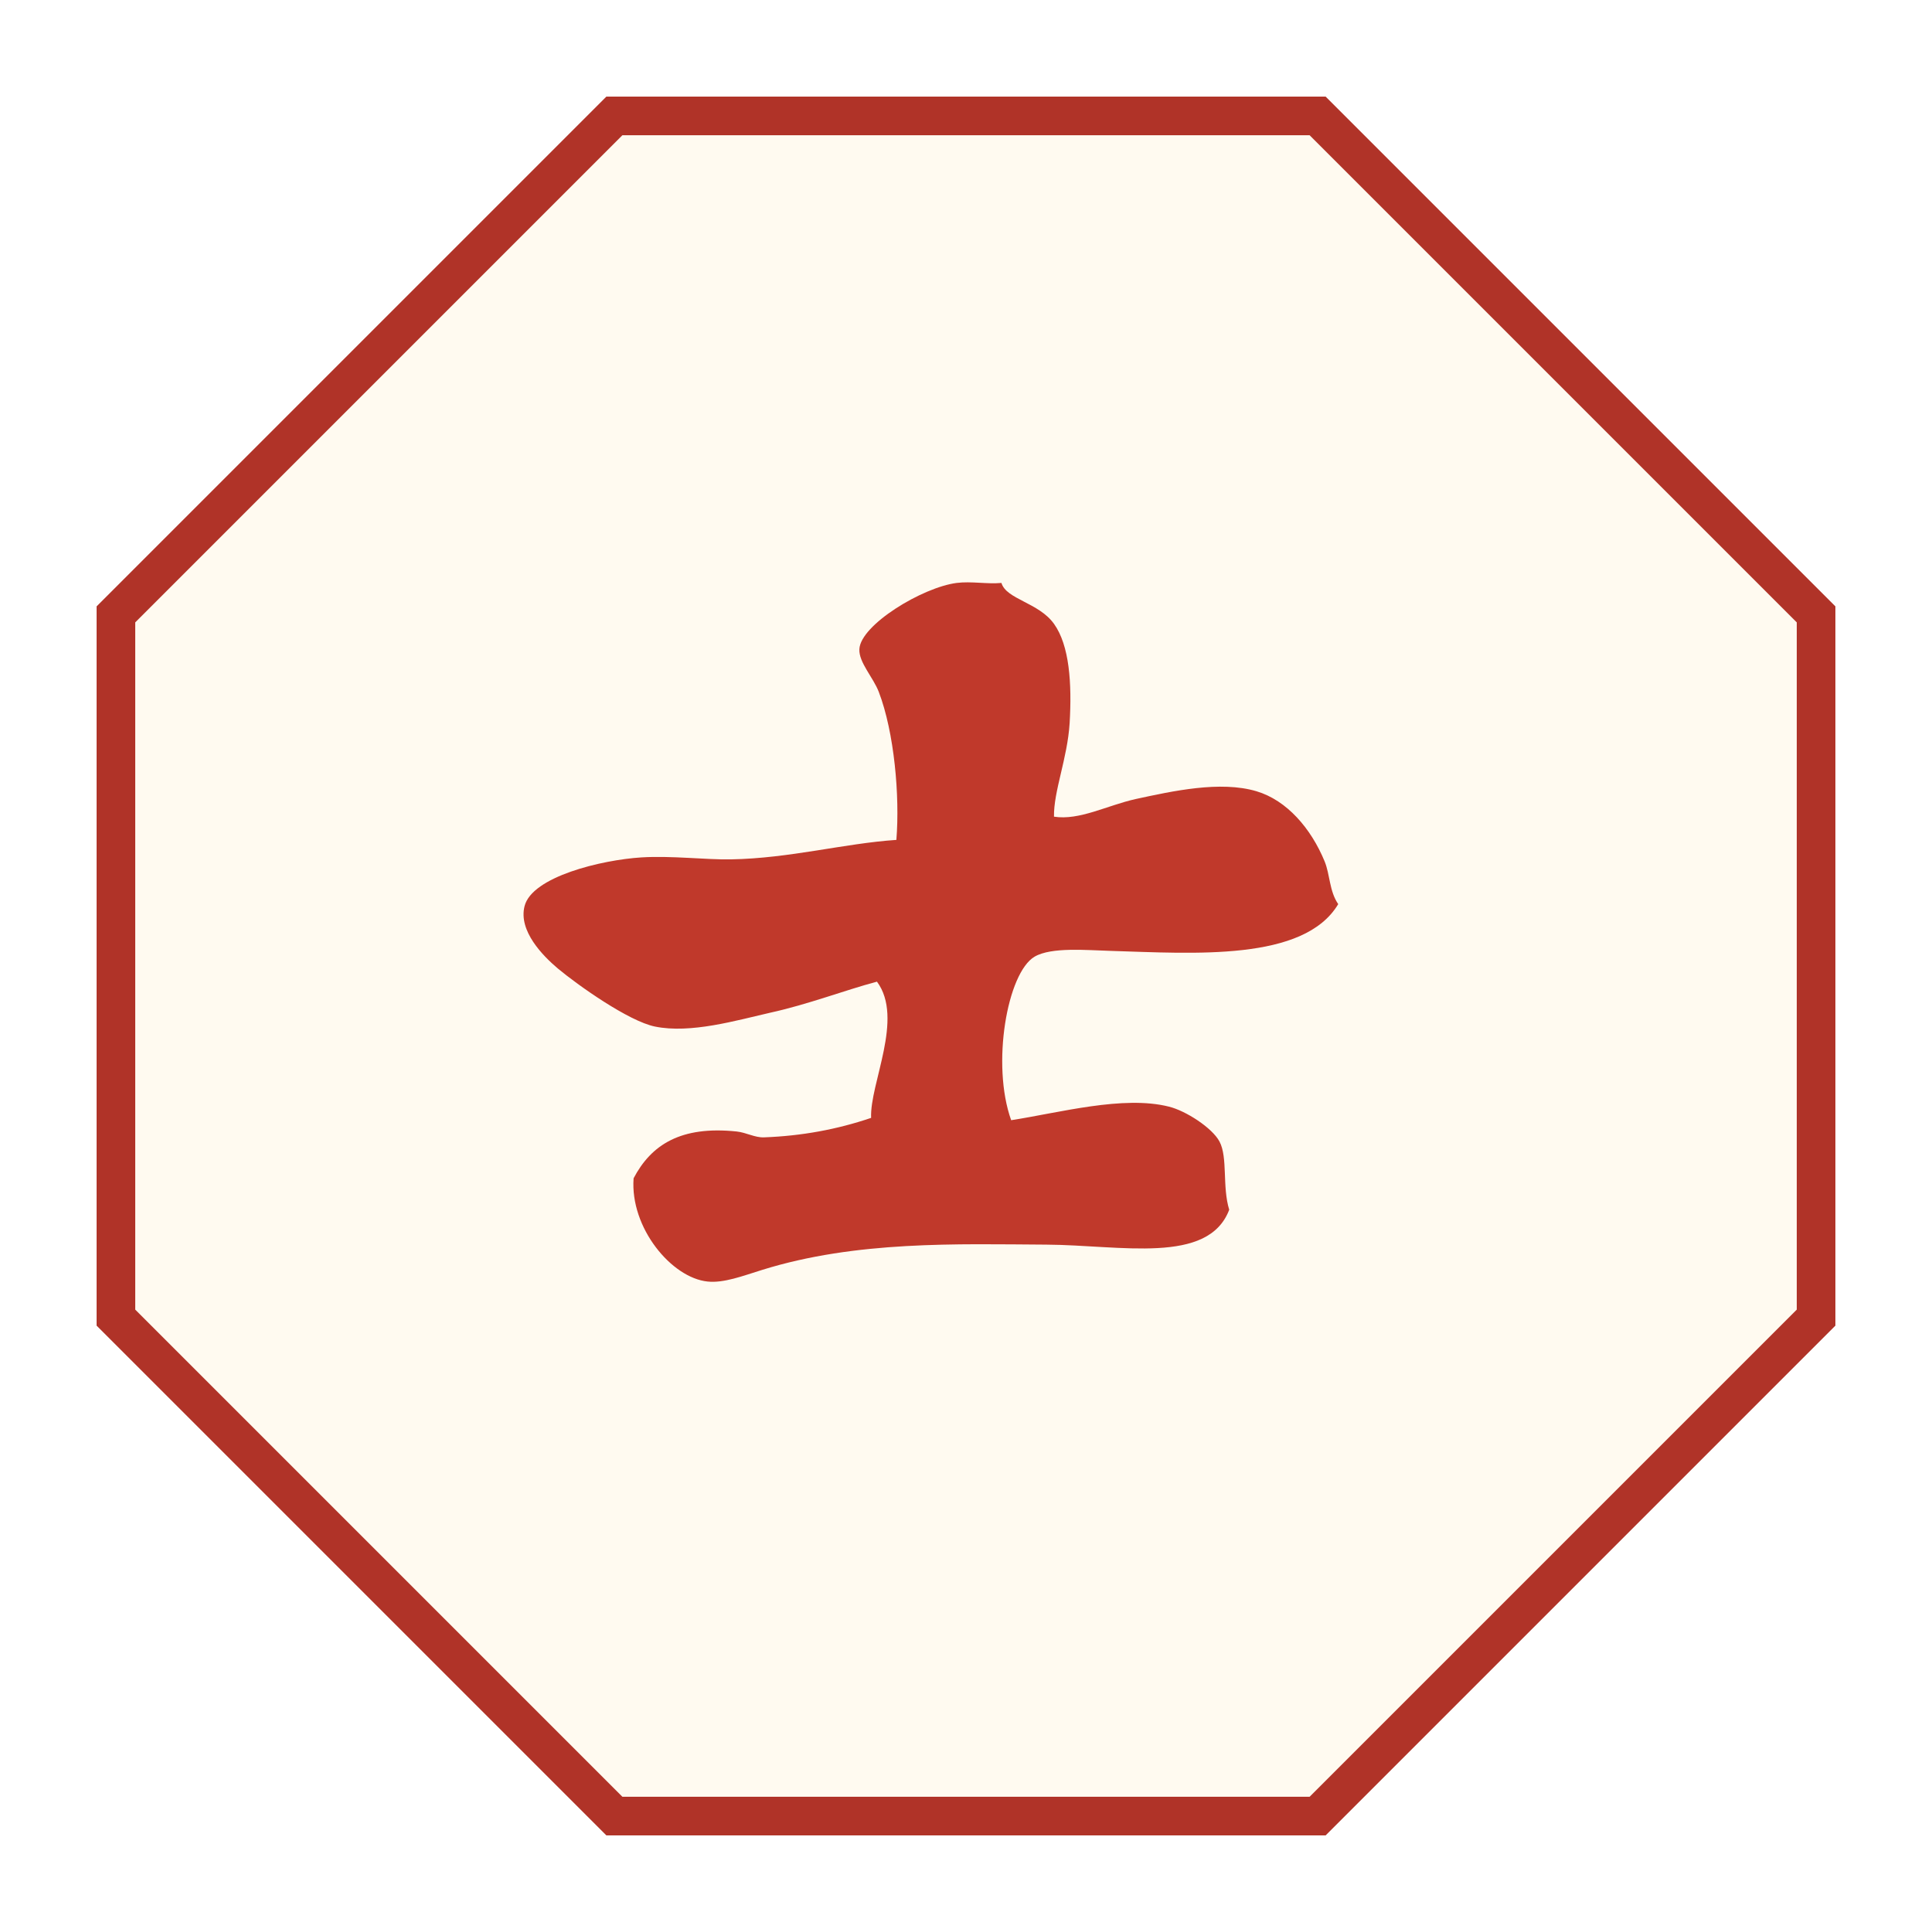
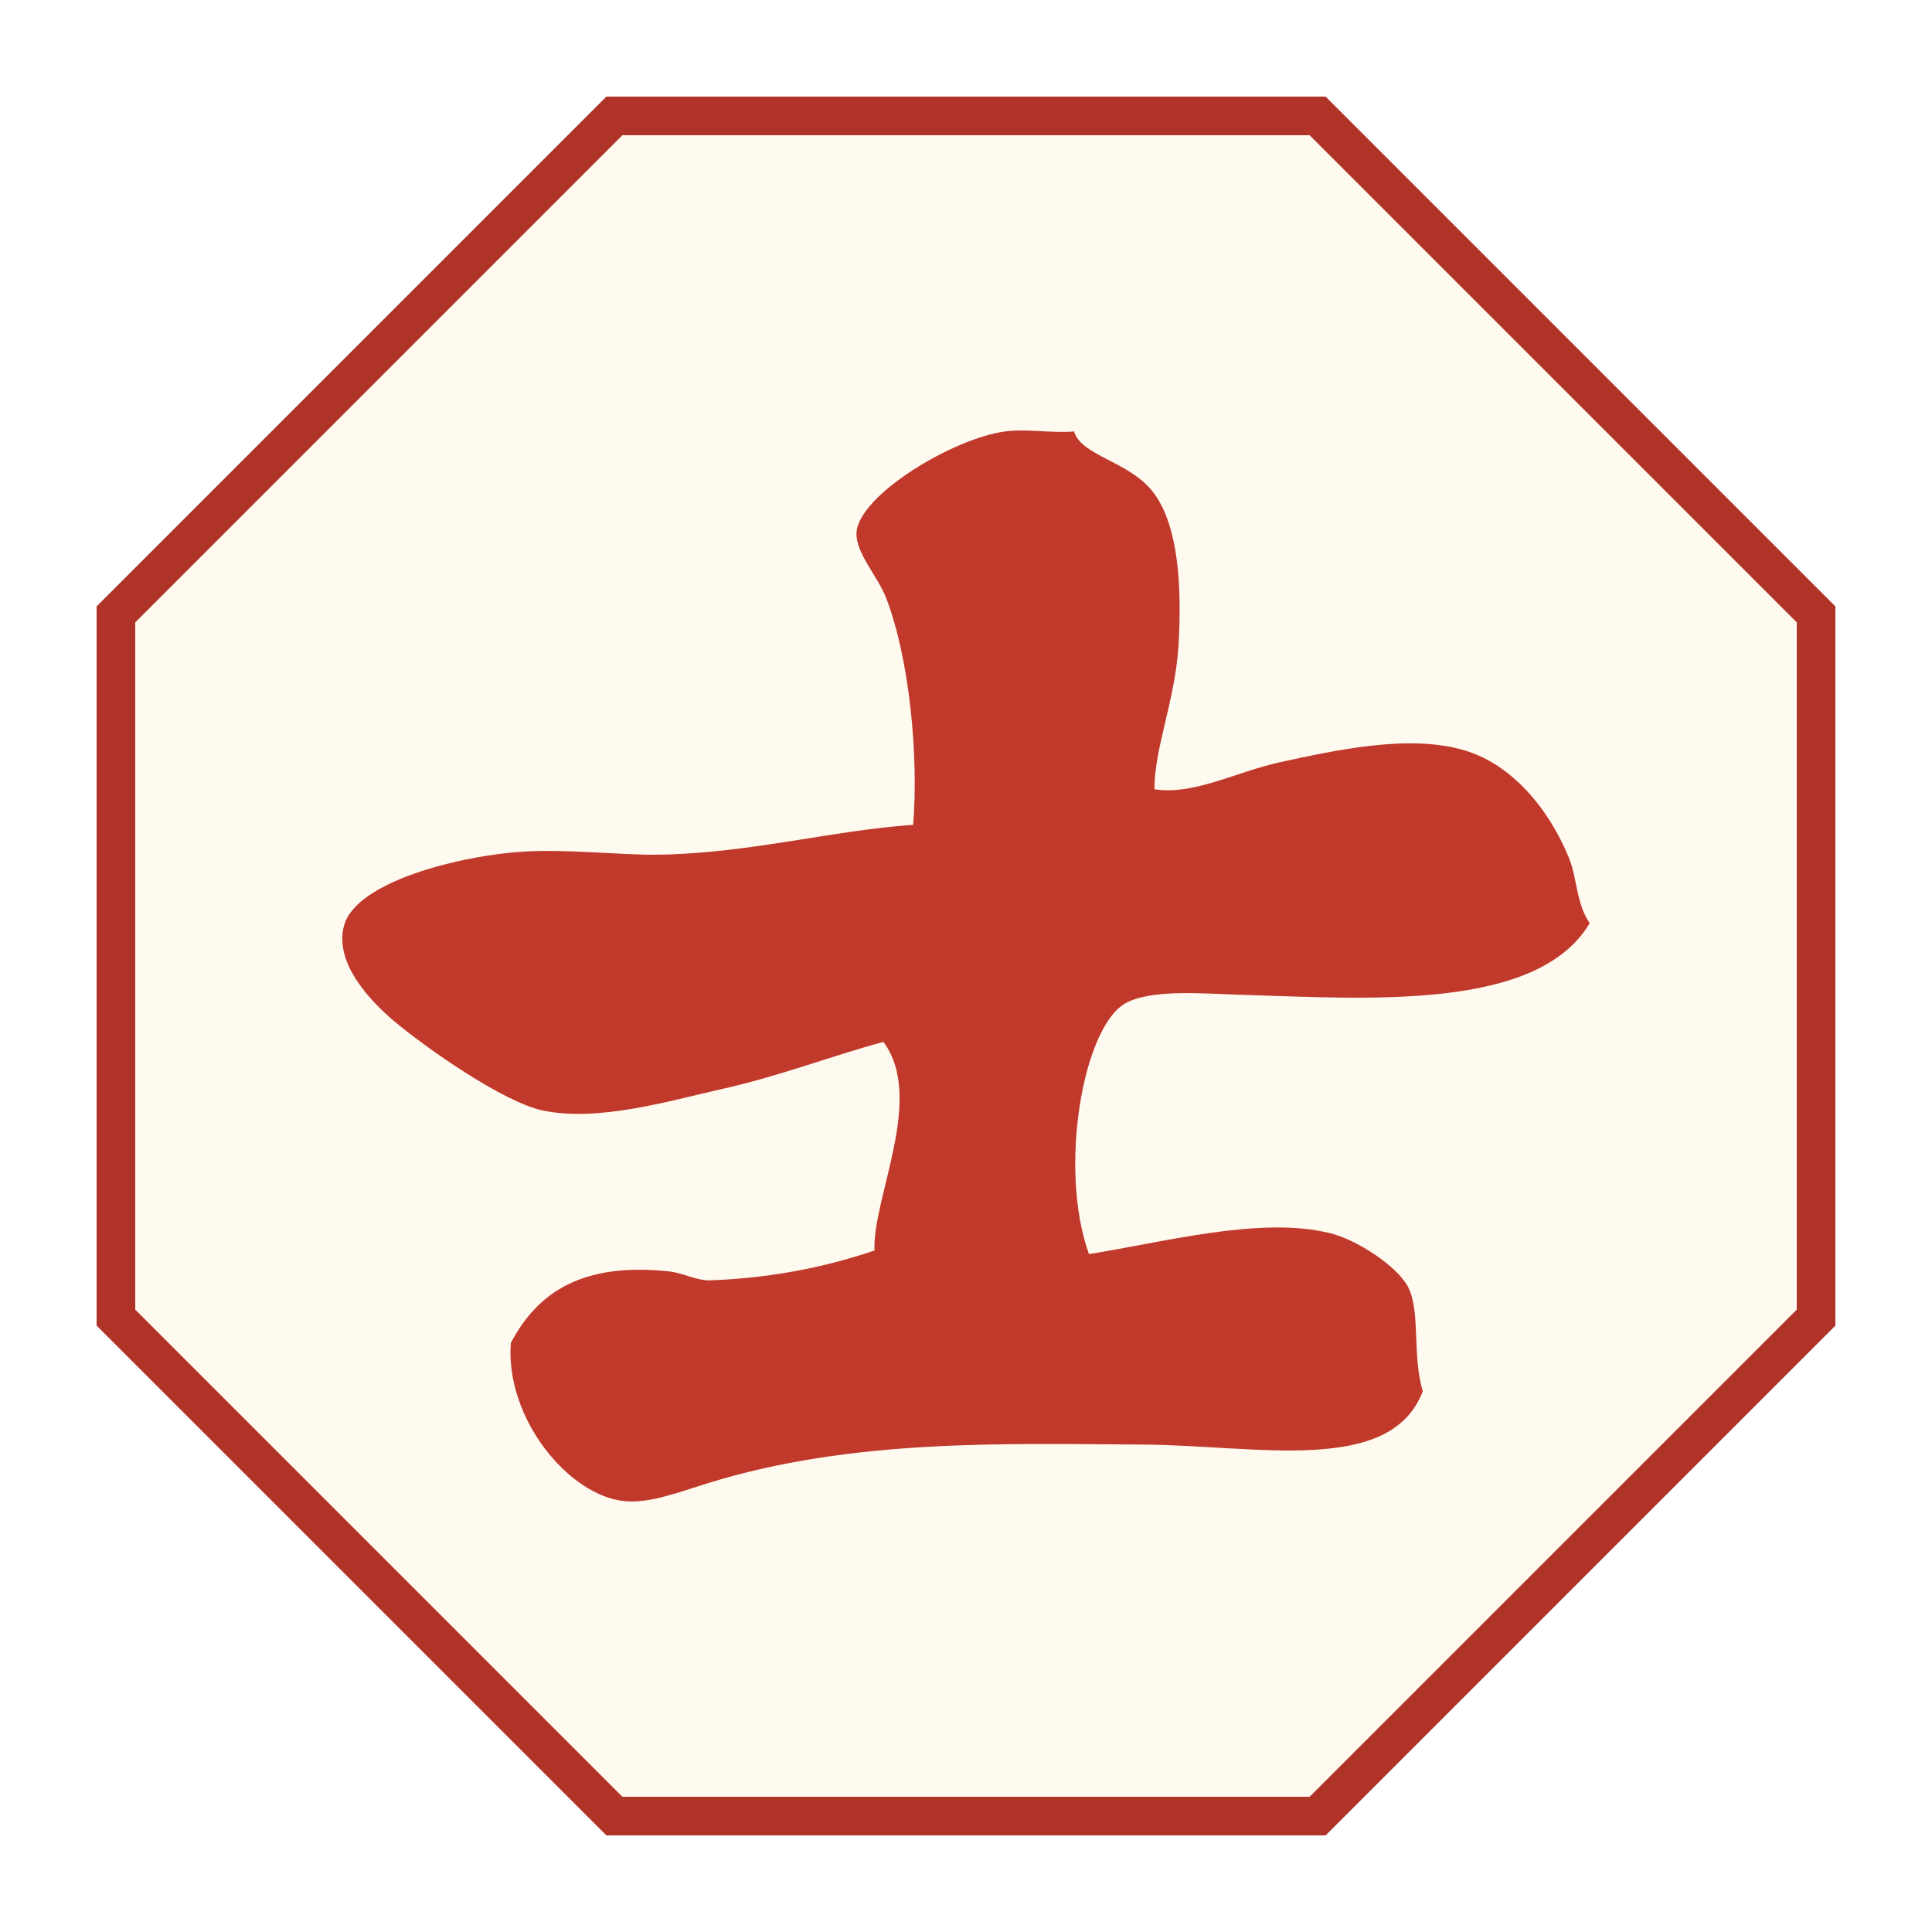
<svg xmlns="http://www.w3.org/2000/svg" viewBox="0 0 100 100" width="256" height="256">
  <polygon points="31.8,6 68.2,6 94,31.8 94,68.2 68.2,94 31.8,94 6,68.2 6,31.8" fill="#fffaf0" stroke="#b03328" stroke-width="2" />
-   <g transform="translate(50 50) translate(0 2.400) scale(1.52) translate(-253.078 -36.656)">
+   <g transform="translate(50 50) translate(0 0.000) scale(2.327413) translate(-251.882 -33.922)">
    <path d="M242.486,37.139c-0.896-0.182-2.629-1.41-3.313-1.982c-0.495-0.419-1.344-1.271-1.127-2.119     c0.255-1.004,2.623-1.574,3.979-1.659c1.037-0.063,2.194,0.083,3.047,0.067c2.01-0.035,3.844-0.542,5.635-0.663     c0.121-1.498-0.071-3.66-0.598-5.037c-0.189-0.497-0.685-1.007-0.662-1.458c0.039-0.827,2.146-2.106,3.313-2.255     c0.494-0.063,1.034,0.045,1.525,0c0.164,0.56,1.27,0.666,1.789,1.392c0.527,0.734,0.613,2.026,0.533,3.383     c-0.076,1.206-0.547,2.313-0.533,3.184c0.869,0.136,1.804-0.383,2.785-0.601c1.254-0.271,2.879-0.631,4.109-0.265     c1.037,0.308,1.859,1.267,2.321,2.386c0.187,0.454,0.159,1.015,0.464,1.458c-1.168,1.958-4.911,1.678-7.756,1.592     c-0.79-0.021-2.008-0.139-2.583,0.197c-0.933,0.55-1.479,3.67-0.798,5.569c1.63-0.252,3.82-0.854,5.371-0.462     c0.572,0.139,1.473,0.719,1.723,1.188c0.288,0.545,0.088,1.531,0.331,2.323c-0.714,1.882-3.69,1.203-6.229,1.188     c-3.029-0.017-6.471-0.138-9.677,0.861c-0.664,0.207-1.308,0.454-1.856,0.396c-1.226-0.124-2.646-1.831-2.52-3.517     c0.6-1.138,1.602-1.793,3.514-1.592c0.328,0.036,0.618,0.212,0.928,0.199c1.285-0.048,2.484-0.269,3.646-0.663     c-0.051-1.168,1.13-3.383,0.199-4.639c-1.103,0.293-2.328,0.771-3.646,1.06C245.268,36.927,243.707,37.389,242.486,37.139z" fill="#c0392b" />
  </g>
</svg>
